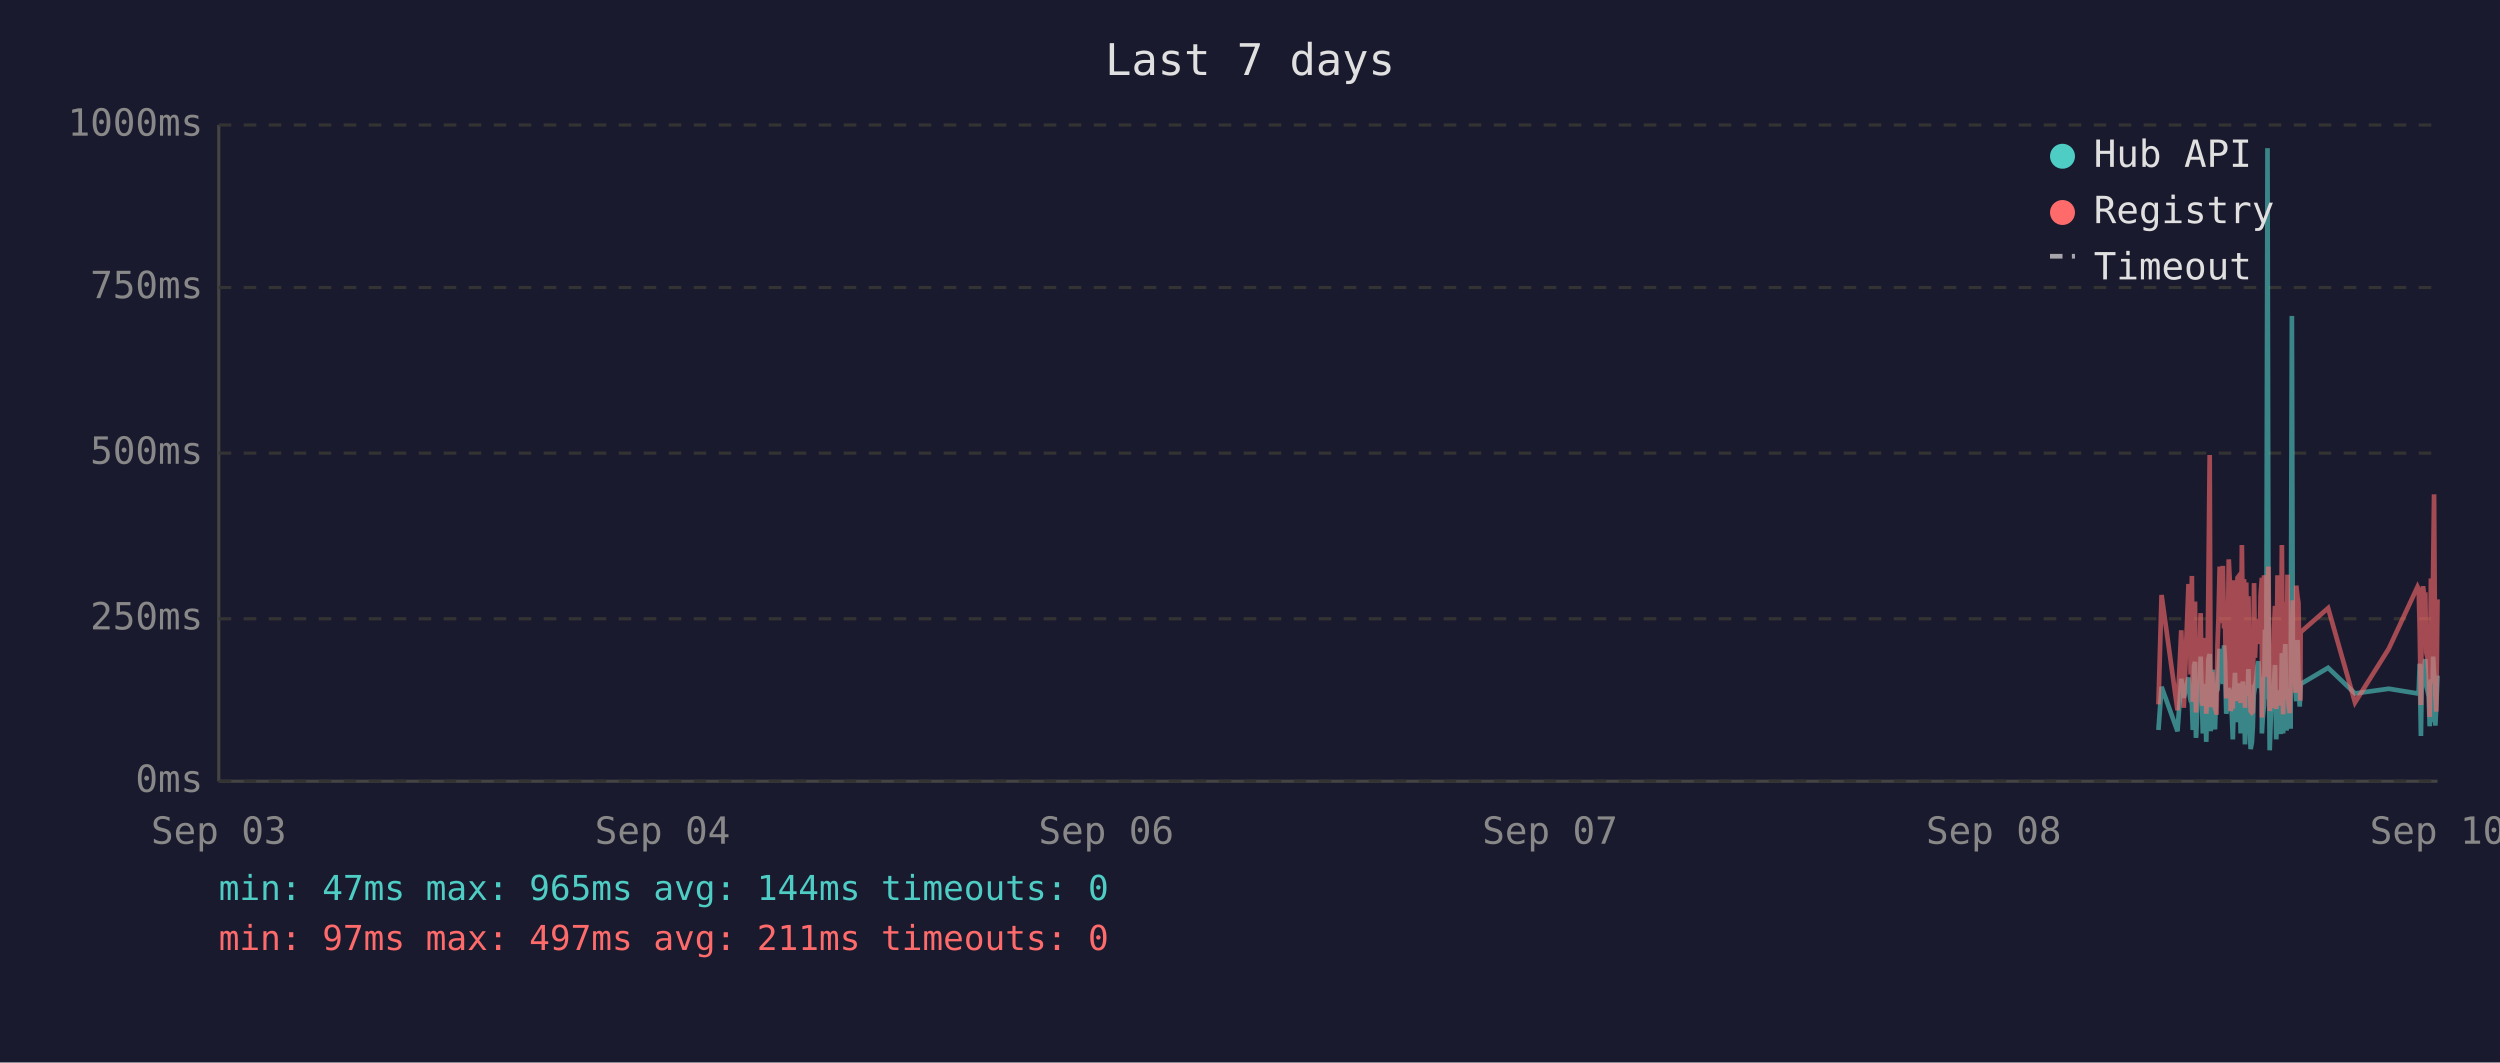
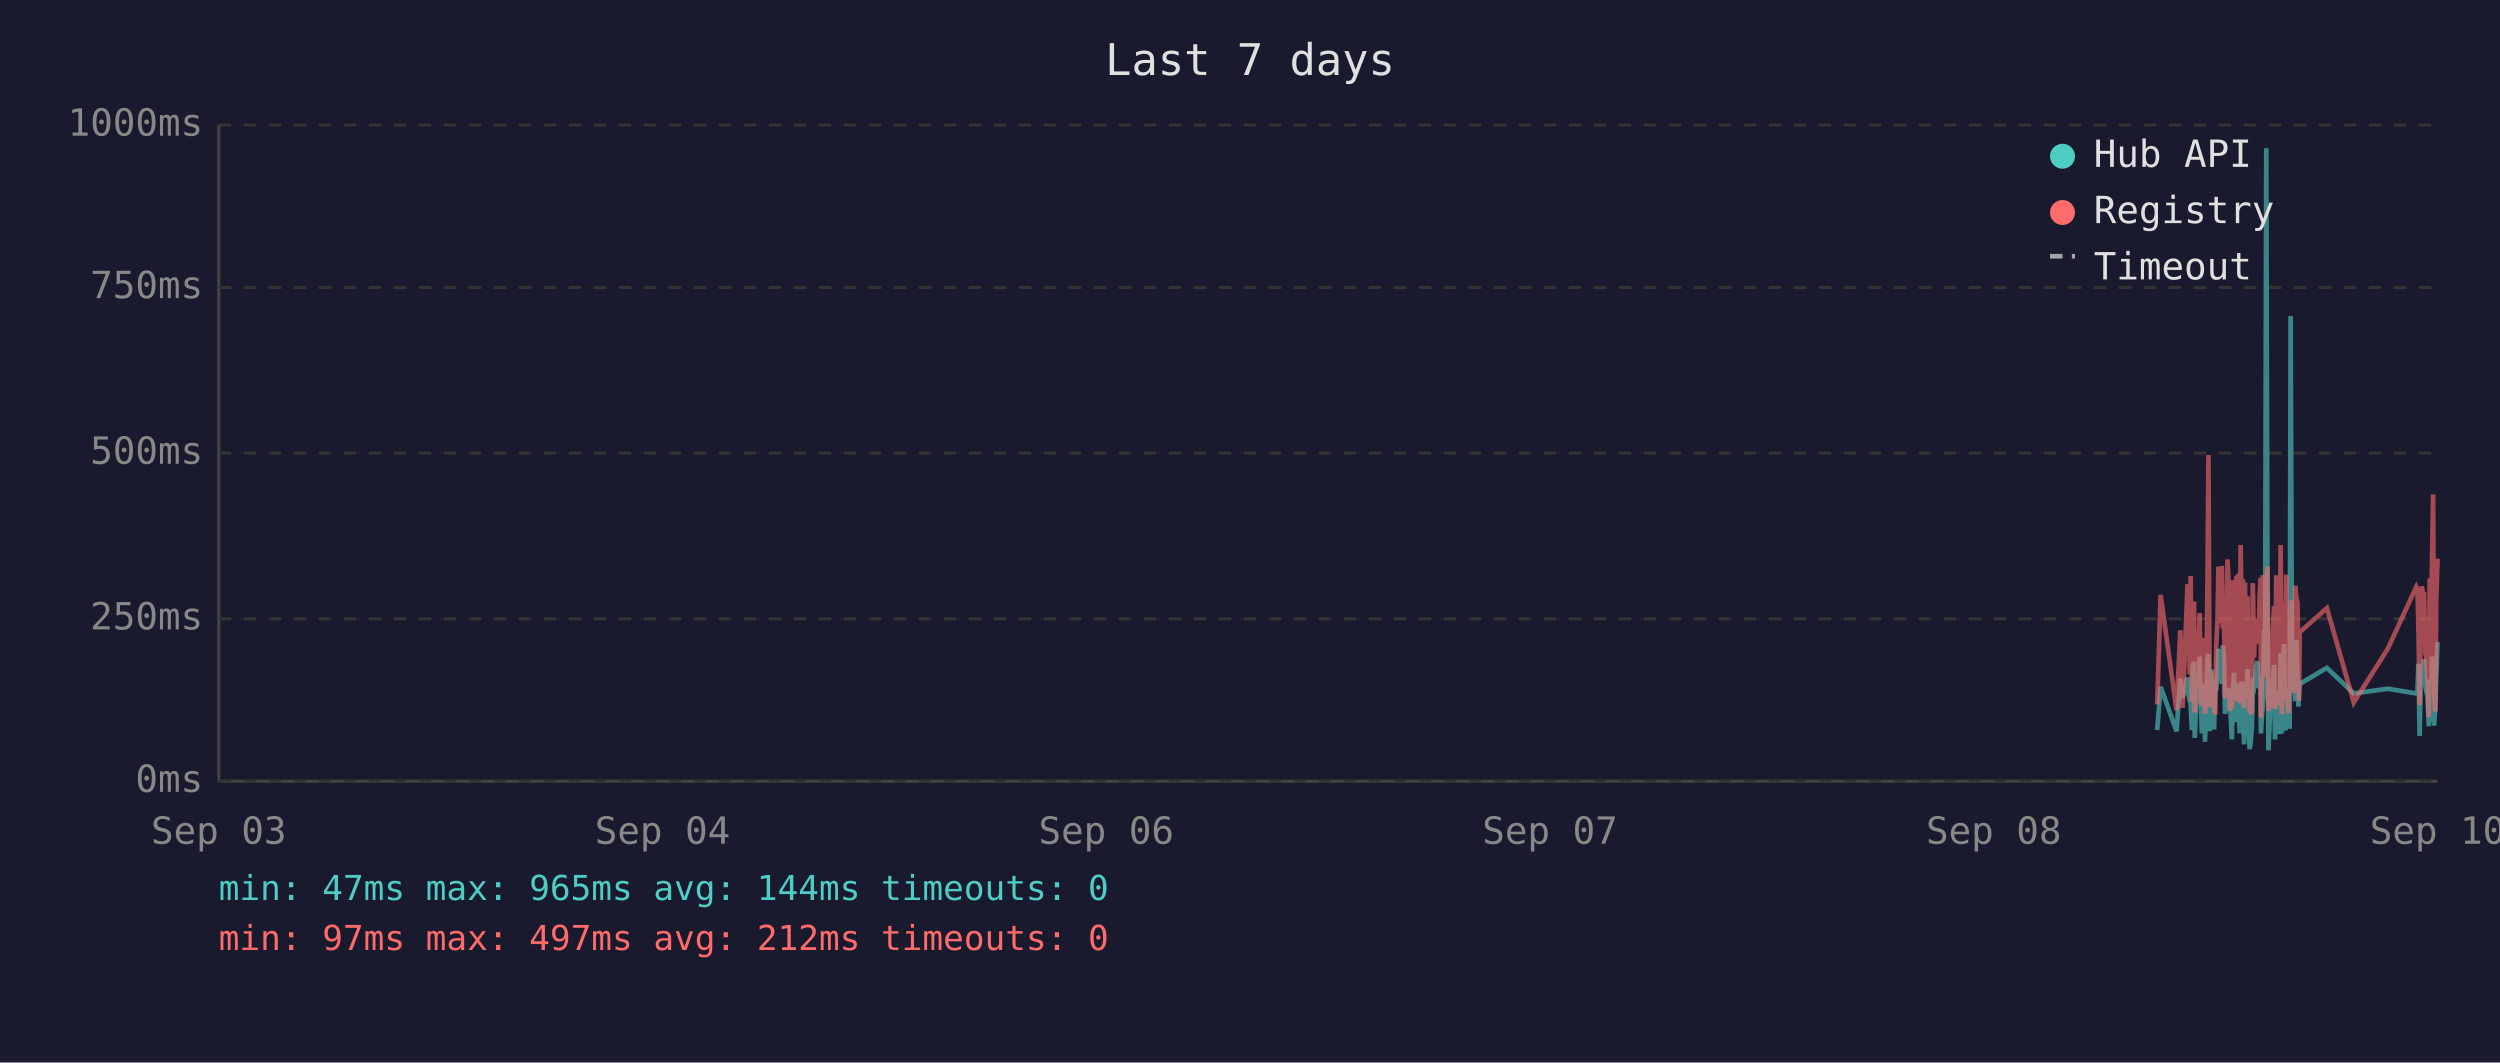
<svg xmlns="http://www.w3.org/2000/svg" viewBox="0 0 800 340" font-family="monospace" font-size="12">
  <rect width="800" height="340" fill="#1a1a2e" />
  <text x="400" y="24" fill="#e0e0e0" font-size="14" text-anchor="middle">Last 7 days</text>
  <line x1="70" y1="40" x2="70" y2="250" stroke="#444" stroke-width="1" />
  <line x1="70" y1="250" x2="780" y2="250" stroke="#444" stroke-width="1" />
  <line x1="70" y1="250" x2="780" y2="250" stroke="#333" stroke-width="1" stroke-dasharray="4" />
  <text x="65" y="250" fill="#888" text-anchor="end" dominant-baseline="middle">0ms</text>
  <line x1="70" y1="198" x2="780" y2="198" stroke="#333" stroke-width="1" stroke-dasharray="4" />
  <text x="65" y="198" fill="#888" text-anchor="end" dominant-baseline="middle">250ms</text>
  <line x1="70" y1="145" x2="780" y2="145" stroke="#333" stroke-width="1" stroke-dasharray="4" />
  <text x="65" y="145" fill="#888" text-anchor="end" dominant-baseline="middle">500ms</text>
  <line x1="70" y1="92" x2="780" y2="92" stroke="#333" stroke-width="1" stroke-dasharray="4" />
  <text x="65" y="92" fill="#888" text-anchor="end" dominant-baseline="middle">750ms</text>
  <line x1="70" y1="40" x2="780" y2="40" stroke="#333" stroke-width="1" stroke-dasharray="4" />
  <text x="65" y="40" fill="#888" text-anchor="end" dominant-baseline="middle">1000ms</text>
  <text x="70" y="270" fill="#888" text-anchor="middle">Sep 03</text>
  <text x="212" y="270" fill="#888" text-anchor="middle">Sep 04</text>
  <text x="354" y="270" fill="#888" text-anchor="middle">Sep 06</text>
  <text x="496" y="270" fill="#888" text-anchor="middle">Sep 07</text>
  <text x="638" y="270" fill="#888" text-anchor="middle">Sep 08</text>
  <text x="780" y="270" fill="#888" text-anchor="middle">Sep 10</text>
-   <polyline points="690.7,233.6 691.7,219.8 696.8,234.0 698.0,217.2 698.8,223.3 700.3,216.8 700.7,222.3 701.0,224.2 701.4,225.0 701.7,233.6 702.1,213.0 702.4,211.8 702.7,236.1 702.8,235.1 703.2,223.8 703.5,221.2 703.9,222.3 704.2,210.1 704.6,223.3 704.9,234.7 705.3,220.6 705.6,218.9 706.0,237.4 706.3,223.1 706.7,210.9 707.1,209.3 707.4,234.0 707.8,217.0 708.1,214.3 708.5,230.9 708.8,233.4 709.2,220.6 709.3,221.2 709.6,220.6 709.9,215.8 710.3,207.6 710.6,216.6 711.0,213.9 711.3,218.9 711.7,206.5 712.0,211.4 712.4,228.4 712.8,226.1 713.2,220.2 713.5,221.2 713.8,221.9 714.2,228.8 714.5,236.6 714.9,221.9 715.2,215.3 715.6,231.1 716.0,221.9 716.3,221.2 716.7,218.7 717.0,234.7 717.4,221.2 717.7,218.1 718.1,223.1 718.4,238.2 718.8,220.8 719.2,224.8 719.5,214.1 719.9,232.6 720.2,239.7 720.6,237.6 720.9,232.6 721.3,219.1 721.6,219.8 722.0,217.2 722.4,213.2 722.7,211.6 723.1,220.2 723.4,216.6 723.8,222.5 723.8,234.7 724.1,229.4 724.5,225.6 724.8,201.5 725.2,223.8 725.6,47.4 725.9,196.0 726.3,240.1 726.6,231.1 727.0,221.0 727.3,225.0 727.7,217.9 728.0,212.8 728.4,236.6 728.8,222.7 729.1,222.9 729.5,221.0 729.8,234.9 730.2,209.0 730.6,234.7 730.9,213.5 731.3,206.1 731.7,233.8 732.0,220.2 732.3,230.7 732.7,223.8 733.0,233.2 733.4,101.1 733.7,207.2 734.1,217.9 734.5,218.9 734.8,224.4 735.2,204.8 735.5,216.6 735.9,226.1 736.1,221.2 736.2,218.9 745.0,213.7 753.6,221.9 764.4,220.4 773.6,221.9 774.0,221.0 774.3,212.4 774.7,235.5 775.0,214.1 775.4,215.3 775.7,214.3 776.1,210.9 776.4,219.5 776.8,221.0 777.2,222.9 777.5,232.4 777.9,217.4 778.2,231.1 778.6,210.1 778.9,216.0 779.3,232.2 779.6,226.1 780.0,216.2" fill="none" stroke="#4ecdc4" stroke-width="1.5" opacity="0.6" />
-   <polyline points="690.7,225.4 691.7,190.4 696.8,227.3 698.0,201.7 698.8,226.5 700.3,187.6 700.7,187.6 701.0,215.8 701.4,184.3 701.7,224.6 702.1,206.3 702.4,192.5 702.7,228.0 702.8,225.8 703.2,209.0 703.5,204.0 703.9,209.0 704.2,196.2 704.6,224.4 704.9,225.8 705.3,206.1 705.6,204.2 706.0,228.4 706.3,222.3 706.7,186.0 707.1,145.6 707.4,226.3 707.8,215.1 708.1,226.3 708.5,224.2 708.8,226.5 709.2,228.0 709.3,228.0 709.6,206.5 709.9,198.1 710.3,181.3 710.6,193.1 711.0,199.4 711.3,181.1 711.7,201.1 712.0,196.7 712.4,223.5 712.8,214.9 713.2,179.0 713.5,185.3 713.8,227.5 714.2,225.8 714.5,226.7 714.9,185.7 715.2,209.5 715.6,224.4 716.0,184.9 716.3,184.5 716.7,206.3 717.0,225.0 717.4,174.4 717.7,200.7 718.1,185.3 718.4,226.5 718.8,186.4 719.2,222.7 719.5,190.8 719.9,216.6 720.2,227.5 720.6,228.0 720.9,227.7 721.3,186.6 721.6,210.5 722.0,200.2 722.4,200.4 722.7,198.1 723.1,206.1 723.4,190.4 723.8,184.9 723.8,229.6 724.1,217.7 724.5,184.1 724.8,188.3 725.2,216.6 725.6,187.8 725.9,181.3 726.3,227.5 726.6,225.6 727.0,207.4 727.3,226.5 727.7,201.3 728.0,193.9 728.4,226.9 728.8,184.1 729.1,209.0 729.5,185.5 729.8,225.8 730.2,174.4 730.6,228.6 730.9,192.7 731.3,197.5 731.7,224.0 732.0,183.9 732.3,225.0 732.7,228.2 733.0,216.0 733.4,209.9 733.7,192.2 734.1,193.3 734.5,221.7 734.8,187.4 735.2,191.0 735.5,192.9 735.9,217.2 736.1,224.2 736.2,202.3 745.0,194.6 753.6,224.8 764.4,207.6 773.6,187.8 774.0,188.7 774.3,201.7 774.7,225.6 775.0,191.0 775.4,187.6 775.7,190.8 776.1,190.6 776.4,208.8 776.8,210.5 777.2,216.0 777.5,229.4 777.9,185.1 778.2,218.7 778.6,182.8 778.9,158.2 779.3,221.7 779.6,227.7 780.0,191.8" fill="none" stroke="#ff6b6b" stroke-width="1.5" opacity="0.6" />
+   <polyline points="690.3,233.6 691.4,219.8 696.5,234.0 697.7,217.2 698.4,223.3 700.0,216.8 700.3,222.3 700.7,224.2 701.0,225.0 701.4,233.6 701.7,213.0 702.1,211.8 702.3,236.1 702.4,235.1 702.8,223.8 703.1,221.2 703.5,222.3 703.9,210.1 704.2,223.3 704.6,234.7 704.9,220.6 705.3,218.9 705.6,237.4 706.0,223.1 706.4,210.9 706.7,209.3 707.1,234.0 707.4,217.0 707.8,214.3 708.1,230.9 708.5,233.4 708.8,220.6 708.9,221.2 709.2,220.6 709.6,215.8 709.9,207.6 710.3,216.6 710.6,213.9 711.0,218.9 711.3,206.5 711.7,211.4 712.0,228.4 712.4,226.1 712.8,220.2 713.1,221.2 713.5,221.9 713.8,228.8 714.2,236.6 714.5,221.9 714.9,215.3 715.2,231.1 715.6,221.9 716.0,221.2 716.3,218.7 716.7,234.7 717.0,221.2 717.4,218.1 717.7,223.1 718.1,238.2 718.4,220.8 718.8,224.8 719.2,214.1 719.5,232.6 719.9,239.7 720.2,237.6 720.6,232.6 720.9,219.1 721.3,219.8 721.6,217.2 722.0,213.2 722.4,211.6 722.7,220.2 723.1,216.6 723.4,222.5 723.5,234.7 723.8,229.4 724.1,225.6 724.5,201.5 724.8,223.8 725.2,47.4 725.6,196.0 725.9,240.1 726.3,231.1 726.6,221.0 727.0,225.0 727.3,217.9 727.7,212.8 728.0,236.6 728.4,222.7 728.8,222.9 729.1,221.0 729.5,234.9 729.8,209.0 730.2,234.7 730.6,213.5 730.9,206.1 731.3,233.8 731.6,220.2 732.0,230.7 732.3,223.8 732.7,233.2 733.0,101.1 733.4,207.2 733.7,217.9 734.1,218.9 734.5,224.4 734.8,204.8 735.2,216.6 735.5,226.1 735.7,221.2 735.9,218.9 744.6,213.7 753.2,221.9 764.1,220.4 773.2,221.9 773.6,221.0 773.9,212.4 774.3,235.5 774.7,214.1 775.0,215.3 775.4,214.3 775.7,210.9 776.1,219.5 776.4,221.0 776.8,222.9 777.2,232.4 777.5,217.4 777.9,231.1 778.2,210.1 778.6,216.0 778.9,232.2 779.3,226.1 779.6,216.2 780.0,205.5" fill="none" stroke="#4ecdc4" stroke-width="1.5" opacity="0.6" />
+   <polyline points="690.3,225.4 691.4,190.4 696.5,227.3 697.7,201.7 698.4,226.5 700.0,187.6 700.3,187.6 700.7,215.8 701.0,184.3 701.4,224.6 701.7,206.3 702.1,192.5 702.3,228.0 702.4,225.8 702.8,209.0 703.1,204.0 703.5,209.0 703.9,196.2 704.2,224.4 704.6,225.8 704.9,206.1 705.3,204.2 705.6,228.4 706.0,222.3 706.4,186.0 706.7,145.6 707.1,226.3 707.4,215.1 707.8,226.3 708.1,224.2 708.5,226.5 708.8,228.0 708.9,228.0 709.2,206.5 709.6,198.1 709.9,181.3 710.3,193.1 710.6,199.4 711.0,181.1 711.3,201.1 711.7,196.7 712.0,223.5 712.4,214.9 712.8,179.0 713.1,185.3 713.5,227.5 713.8,225.8 714.2,226.7 714.5,185.7 714.9,209.5 715.2,224.4 715.6,184.9 716.0,184.5 716.3,206.3 716.7,225.0 717.0,174.4 717.4,200.7 717.7,185.3 718.1,226.5 718.4,186.4 718.8,222.7 719.2,190.8 719.5,216.6 719.9,227.5 720.2,228.0 720.6,227.7 720.9,186.6 721.3,210.5 721.6,200.2 722.0,200.4 722.4,198.1 722.7,206.1 723.1,190.4 723.4,184.9 723.5,229.6 723.8,217.7 724.1,184.1 724.5,188.3 724.8,216.6 725.2,187.8 725.6,181.3 725.9,227.5 726.3,225.6 726.6,207.4 727.0,226.5 727.3,201.3 727.7,193.9 728.0,226.9 728.4,184.1 728.8,209.0 729.1,185.5 729.5,225.8 729.8,174.4 730.2,228.6 730.6,192.7 730.9,197.5 731.3,224.0 731.6,183.9 732.0,225.0 732.3,228.2 732.7,216.0 733.0,209.9 733.4,192.2 733.7,193.3 734.1,221.7 734.5,187.4 734.8,191.0 735.2,192.9 735.5,217.2 735.7,224.2 735.9,202.3 744.6,194.6 753.2,224.8 764.1,207.6 773.2,187.8 773.6,188.7 773.9,201.7 774.3,225.6 774.7,191.0 775.0,187.6 775.4,190.8 775.7,190.6 776.1,208.8 776.4,210.5 776.8,216.0 777.2,229.4 777.5,185.1 777.9,218.7 778.2,182.8 778.6,158.2 778.9,221.7 779.3,227.7 779.6,191.8 780.0,178.8" fill="none" stroke="#ff6b6b" stroke-width="1.5" opacity="0.6" />
  <circle cx="660" cy="50" r="4" fill="#4ecdc4" />
  <text x="670" y="50" fill="#e0e0e0" dominant-baseline="middle">Hub API</text>
  <circle cx="660" cy="68" r="4" fill="#ff6b6b" />
  <text x="670" y="68" fill="#e0e0e0" dominant-baseline="middle">Registry</text>
  <line x1="656" y1="82" x2="664" y2="82" stroke="#e0e0e0" stroke-width="1.5" stroke-dasharray="4,3" opacity="0.7" />
  <text x="670" y="86" fill="#e0e0e0" dominant-baseline="middle">Timeout</text>
  <text x="70" y="288" fill="#4ecdc4" font-size="11">min: 47ms  max: 965ms  avg: 144ms  timeouts: 0</text>
-   <text x="70" y="304" fill="#ff6b6b" font-size="11">min: 97ms  max: 497ms  avg: 211ms  timeouts: 0</text>
+   <text x="70" y="304" fill="#ff6b6b" font-size="11">min: 97ms  max: 497ms  avg: 212ms  timeouts: 0</text>
</svg>
